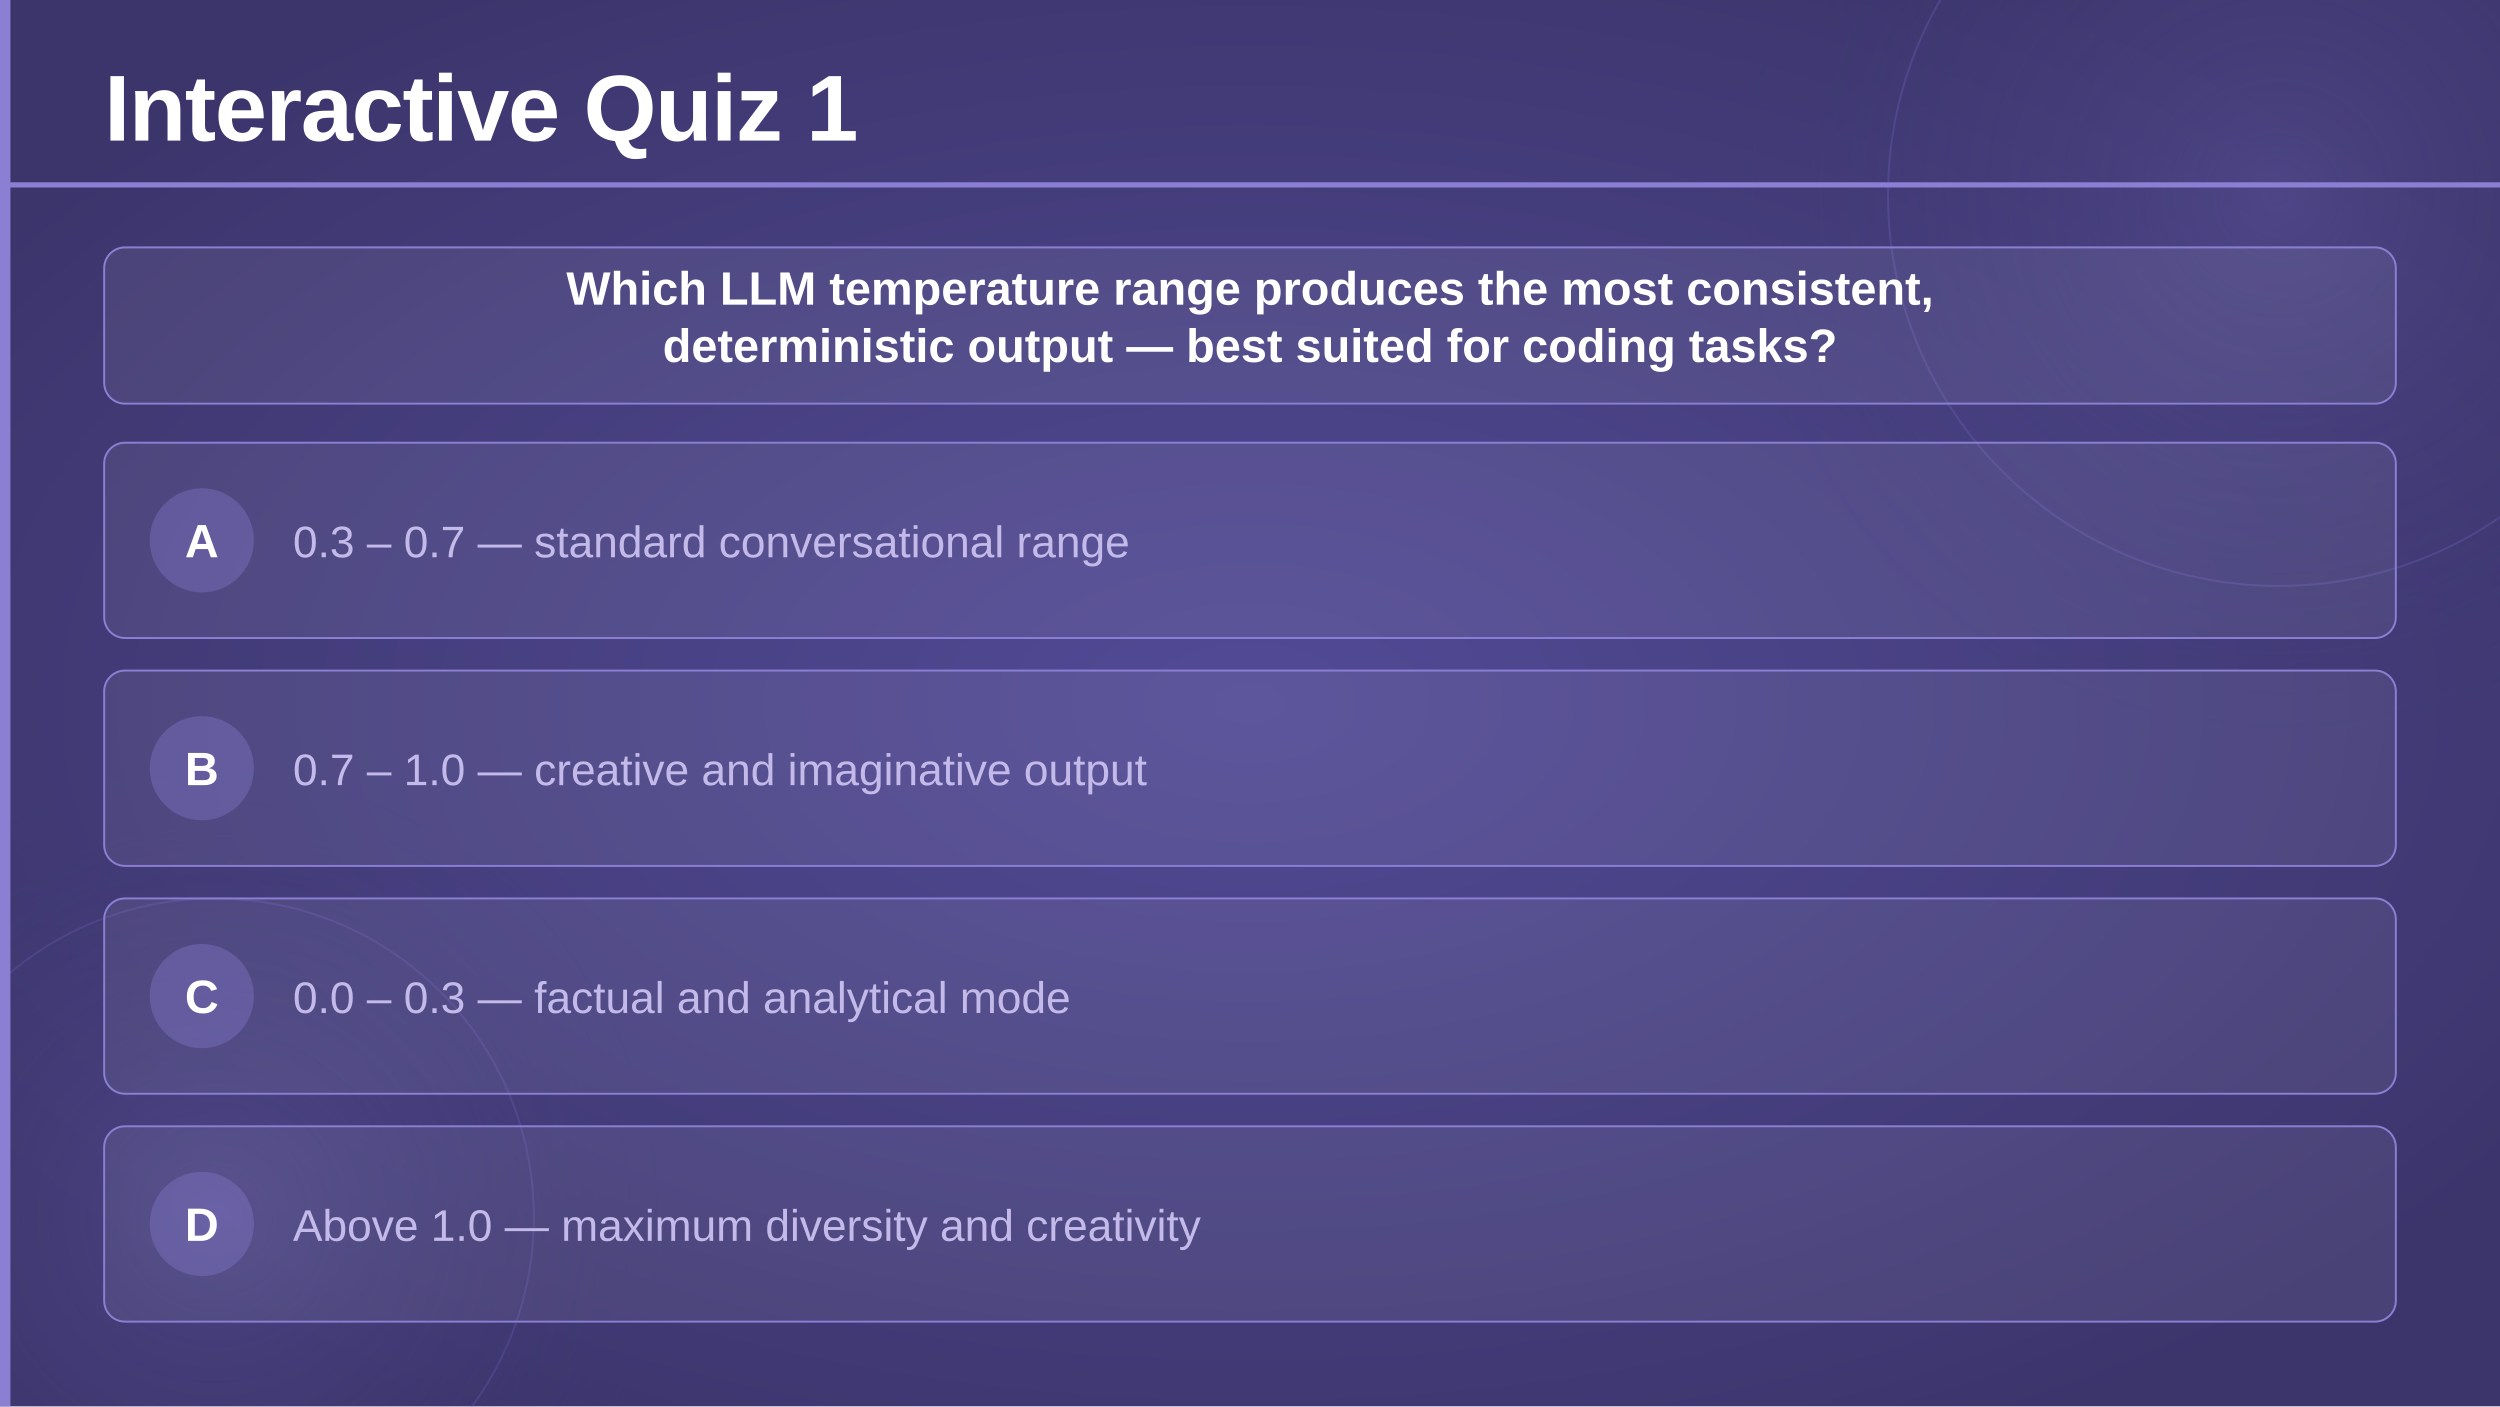
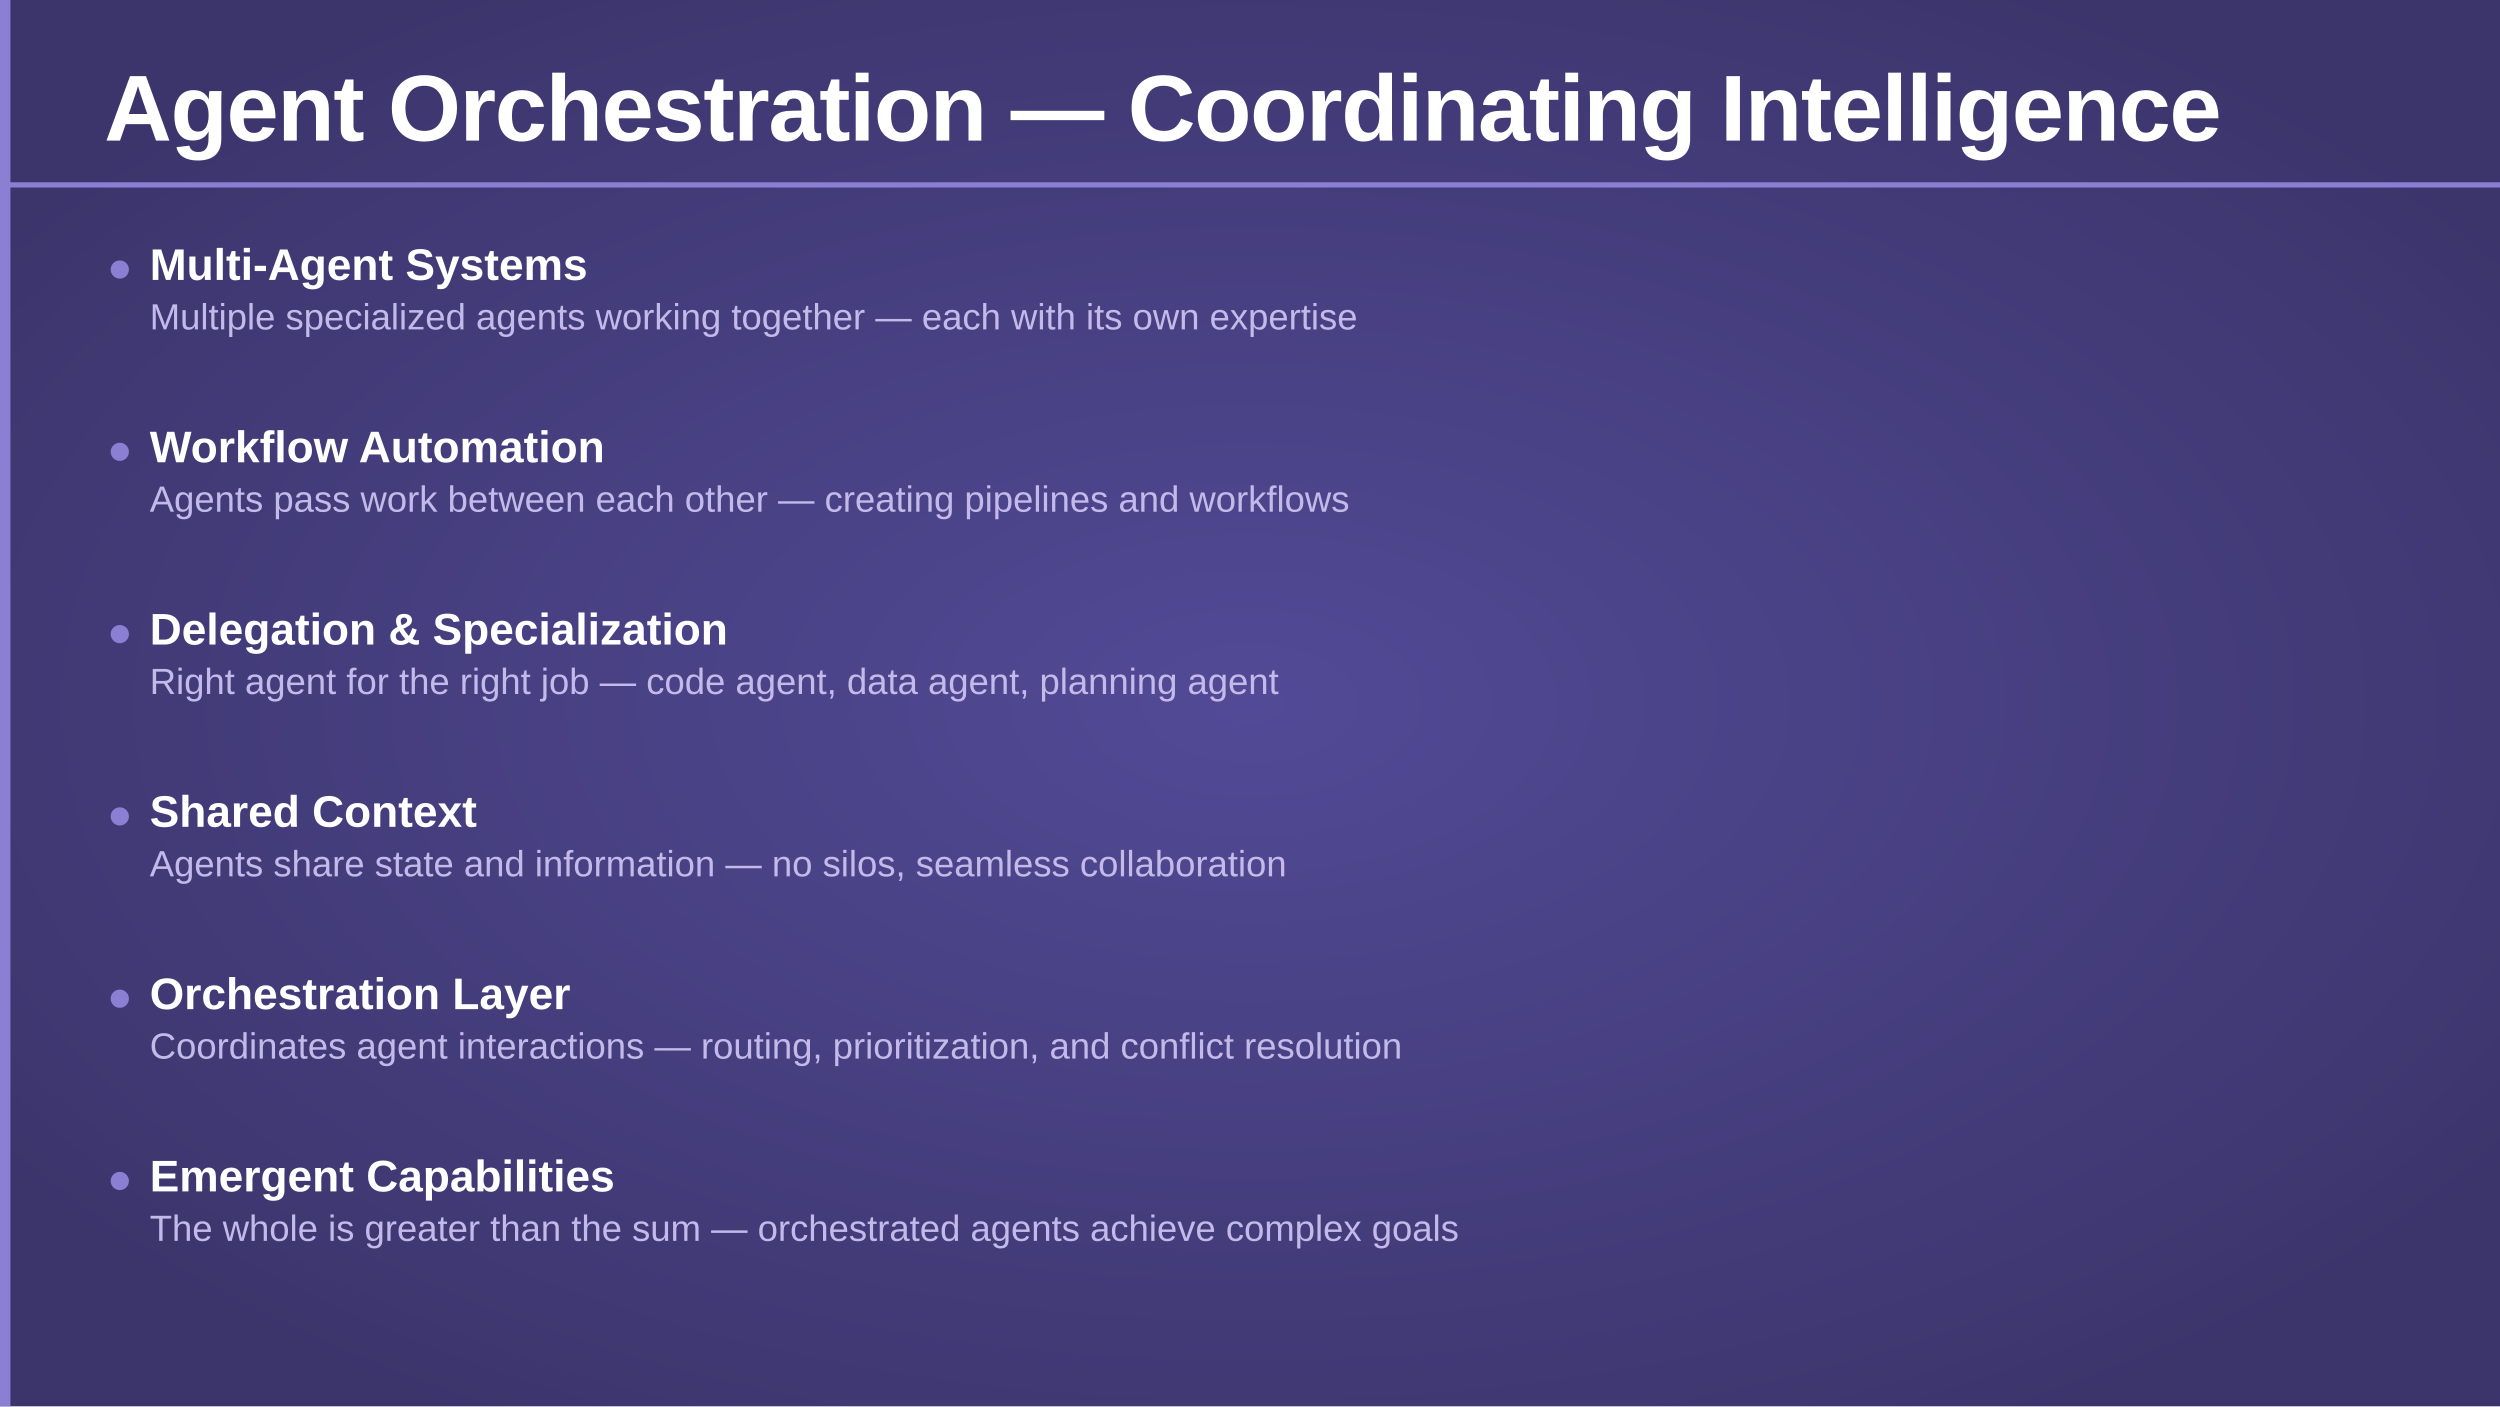
<svg xmlns="http://www.w3.org/2000/svg" viewBox="0 0 1920 1080" width="1920" height="1080">
  <defs>
    <radialGradient id="bgGlow" cx="50%" cy="50%" r="60%">
      <stop offset="0%" stop-color="#524a96" stop-opacity="1" />
      <stop offset="100%" stop-color="#3c356c" stop-opacity="1" />
    </radialGradient>
-     <radialGradient id="circleGlow" cx="50%" cy="50%" r="50%">
-       <stop offset="0%" stop-color="#7c70c8" stop-opacity="0.25" />
-       <stop offset="100%" stop-color="#3c356c" stop-opacity="0" />
-     </radialGradient>
  </defs>
  <rect width="1920" height="1080" fill="url(#bgGlow)" />
-   <circle cx="1750" cy="150" r="420" fill="url(#circleGlow)" />
-   <circle cx="1750" cy="150" r="300" fill="none" stroke="#6a5fb8" stroke-width="1.5" opacity="0.35" />
-   <circle cx="165" cy="935" r="350" fill="url(#circleGlow)" />
-   <circle cx="165" cy="935" r="245" fill="none" stroke="#6a5fb8" stroke-width="1.5" opacity="0.3" />
-   <rect x="0" y="0" width="8" height="1080" fill="#8b7fd4" rx="0" />
-   <text x="80" y="108" font-family="'Segoe UI', 'Helvetica Neue', Arial, sans-serif" font-size="72" font-weight="700" fill="#ffffff" letter-spacing="-1">Interactive Quiz 1</text>
-   <rect x="0" y="140" width="1920" height="4" fill="#8b7fd4" rx="0" />
-   <rect x="80" y="190" width="1760" height="120" rx="16" fill="#ffffff" fill-opacity="0.07" stroke="#8b7fd4" stroke-width="1.5" />
-   <text x="960" y="234" text-anchor="middle" font-family="'Segoe UI', 'Helvetica Neue', Arial, sans-serif" font-size="36" font-weight="600" fill="#ffffff">Which LLM temperature range produces the most consistent,</text>
-   <text x="960" y="278" text-anchor="middle" font-family="'Segoe UI', 'Helvetica Neue', Arial, sans-serif" font-size="36" font-weight="600" fill="#ffffff">deterministic output — best suited for coding tasks?</text>
-   <rect x="80" y="340" width="1760" height="150" rx="16" fill="#ffffff" fill-opacity="0.07" stroke="#8b7fd4" stroke-width="1.5" />
-   <circle cx="155" cy="415" r="40" fill="#8b7fd4" fill-opacity="0.35" />
-   <text x="155" y="428" text-anchor="middle" font-family="'Segoe UI', 'Helvetica Neue', Arial, sans-serif" font-size="36" font-weight="700" fill="#ffffff">A</text>
-   <text x="225" y="428" font-family="'Segoe UI', 'Helvetica Neue', Arial, sans-serif" font-size="34" font-weight="300" fill="#c4baea">0.3 – 0.7 — standard conversational range</text>
-   <rect x="80" y="515" width="1760" height="150" rx="16" fill="#ffffff" fill-opacity="0.07" stroke="#8b7fd4" stroke-width="1.5" />
-   <circle cx="155" cy="590" r="40" fill="#8b7fd4" fill-opacity="0.35" />
-   <text x="155" y="603" text-anchor="middle" font-family="'Segoe UI', 'Helvetica Neue', Arial, sans-serif" font-size="36" font-weight="700" fill="#ffffff">B</text>
-   <text x="225" y="603" font-family="'Segoe UI', 'Helvetica Neue', Arial, sans-serif" font-size="34" font-weight="300" fill="#c4baea">0.7 – 1.0 — creative and imaginative output</text>
-   <rect x="80" y="690" width="1760" height="150" rx="16" fill="#ffffff" fill-opacity="0.07" stroke="#8b7fd4" stroke-width="1.5" />
-   <circle cx="155" cy="765" r="40" fill="#8b7fd4" fill-opacity="0.35" />
-   <text x="155" y="778" text-anchor="middle" font-family="'Segoe UI', 'Helvetica Neue', Arial, sans-serif" font-size="36" font-weight="700" fill="#ffffff">C</text>
-   <text x="225" y="778" font-family="'Segoe UI', 'Helvetica Neue', Arial, sans-serif" font-size="34" font-weight="300" fill="#c4baea">0.0 – 0.3 — factual and analytical mode</text>
-   <rect x="80" y="865" width="1760" height="150" rx="16" fill="#ffffff" fill-opacity="0.07" stroke="#8b7fd4" stroke-width="1.5" />
-   <circle cx="155" cy="940" r="40" fill="#8b7fd4" fill-opacity="0.35" />
-   <text x="155" y="953" text-anchor="middle" font-family="'Segoe UI', 'Helvetica Neue', Arial, sans-serif" font-size="36" font-weight="700" fill="#ffffff">D</text>
-   <text x="225" y="953" font-family="'Segoe UI', 'Helvetica Neue', Arial, sans-serif" font-size="34" font-weight="300" fill="#c4baea">Above 1.0 — maximum diversity and creativity</text>
+   <rect x="0" y="0" width="8" height="1080" fill="#8b7fd4" />
+   <text x="80" y="108" font-family="'Segoe UI', 'Helvetica Neue', Arial, sans-serif" font-size="72" font-weight="700" fill="#ffffff" letter-spacing="-1">Agent Orchestration — Coordinating Intelligence</text>
+   <rect x="0" y="140" width="1920" height="4" fill="#8b7fd4" />
+   <circle cx="92" cy="207" r="7" fill="#8b7fd4" />
+   <text x="115" y="215" font-family="'Segoe UI', 'Helvetica Neue', Arial, sans-serif" font-size="34" font-weight="600" fill="#ffffff">Multi-Agent Systems</text>
+   <text x="115" y="253" font-family="'Segoe UI', 'Helvetica Neue', Arial, sans-serif" font-size="28" font-weight="300" fill="#c4baea">Multiple specialized agents working together — each with its own expertise</text>
+   <circle cx="92" cy="347" r="7" fill="#8b7fd4" />
+   <text x="115" y="355" font-family="'Segoe UI', 'Helvetica Neue', Arial, sans-serif" font-size="34" font-weight="600" fill="#ffffff">Workflow Automation</text>
+   <text x="115" y="393" font-family="'Segoe UI', 'Helvetica Neue', Arial, sans-serif" font-size="28" font-weight="300" fill="#c4baea">Agents pass work between each other — creating pipelines and workflows</text>
+   <circle cx="92" cy="487" r="7" fill="#8b7fd4" />
+   <text x="115" y="495" font-family="'Segoe UI', 'Helvetica Neue', Arial, sans-serif" font-size="34" font-weight="600" fill="#ffffff">Delegation &amp; Specialization</text>
+   <text x="115" y="533" font-family="'Segoe UI', 'Helvetica Neue', Arial, sans-serif" font-size="28" font-weight="300" fill="#c4baea">Right agent for the right job — code agent, data agent, planning agent</text>
+   <circle cx="92" cy="627" r="7" fill="#8b7fd4" />
+   <text x="115" y="635" font-family="'Segoe UI', 'Helvetica Neue', Arial, sans-serif" font-size="34" font-weight="600" fill="#ffffff">Shared Context</text>
+   <text x="115" y="673" font-family="'Segoe UI', 'Helvetica Neue', Arial, sans-serif" font-size="28" font-weight="300" fill="#c4baea">Agents share state and information — no silos, seamless collaboration</text>
+   <circle cx="92" cy="767" r="7" fill="#8b7fd4" />
+   <text x="115" y="775" font-family="'Segoe UI', 'Helvetica Neue', Arial, sans-serif" font-size="34" font-weight="600" fill="#ffffff">Orchestration Layer</text>
+   <text x="115" y="813" font-family="'Segoe UI', 'Helvetica Neue', Arial, sans-serif" font-size="28" font-weight="300" fill="#c4baea">Coordinates agent interactions — routing, prioritization, and conflict resolution</text>
+   <circle cx="92" cy="907" r="7" fill="#8b7fd4" />
+   <text x="115" y="915" font-family="'Segoe UI', 'Helvetica Neue', Arial, sans-serif" font-size="34" font-weight="600" fill="#ffffff">Emergent Capabilities</text>
+   <text x="115" y="953" font-family="'Segoe UI', 'Helvetica Neue', Arial, sans-serif" font-size="28" font-weight="300" fill="#c4baea">The whole is greater than the sum — orchestrated agents achieve complex goals</text>
</svg>
